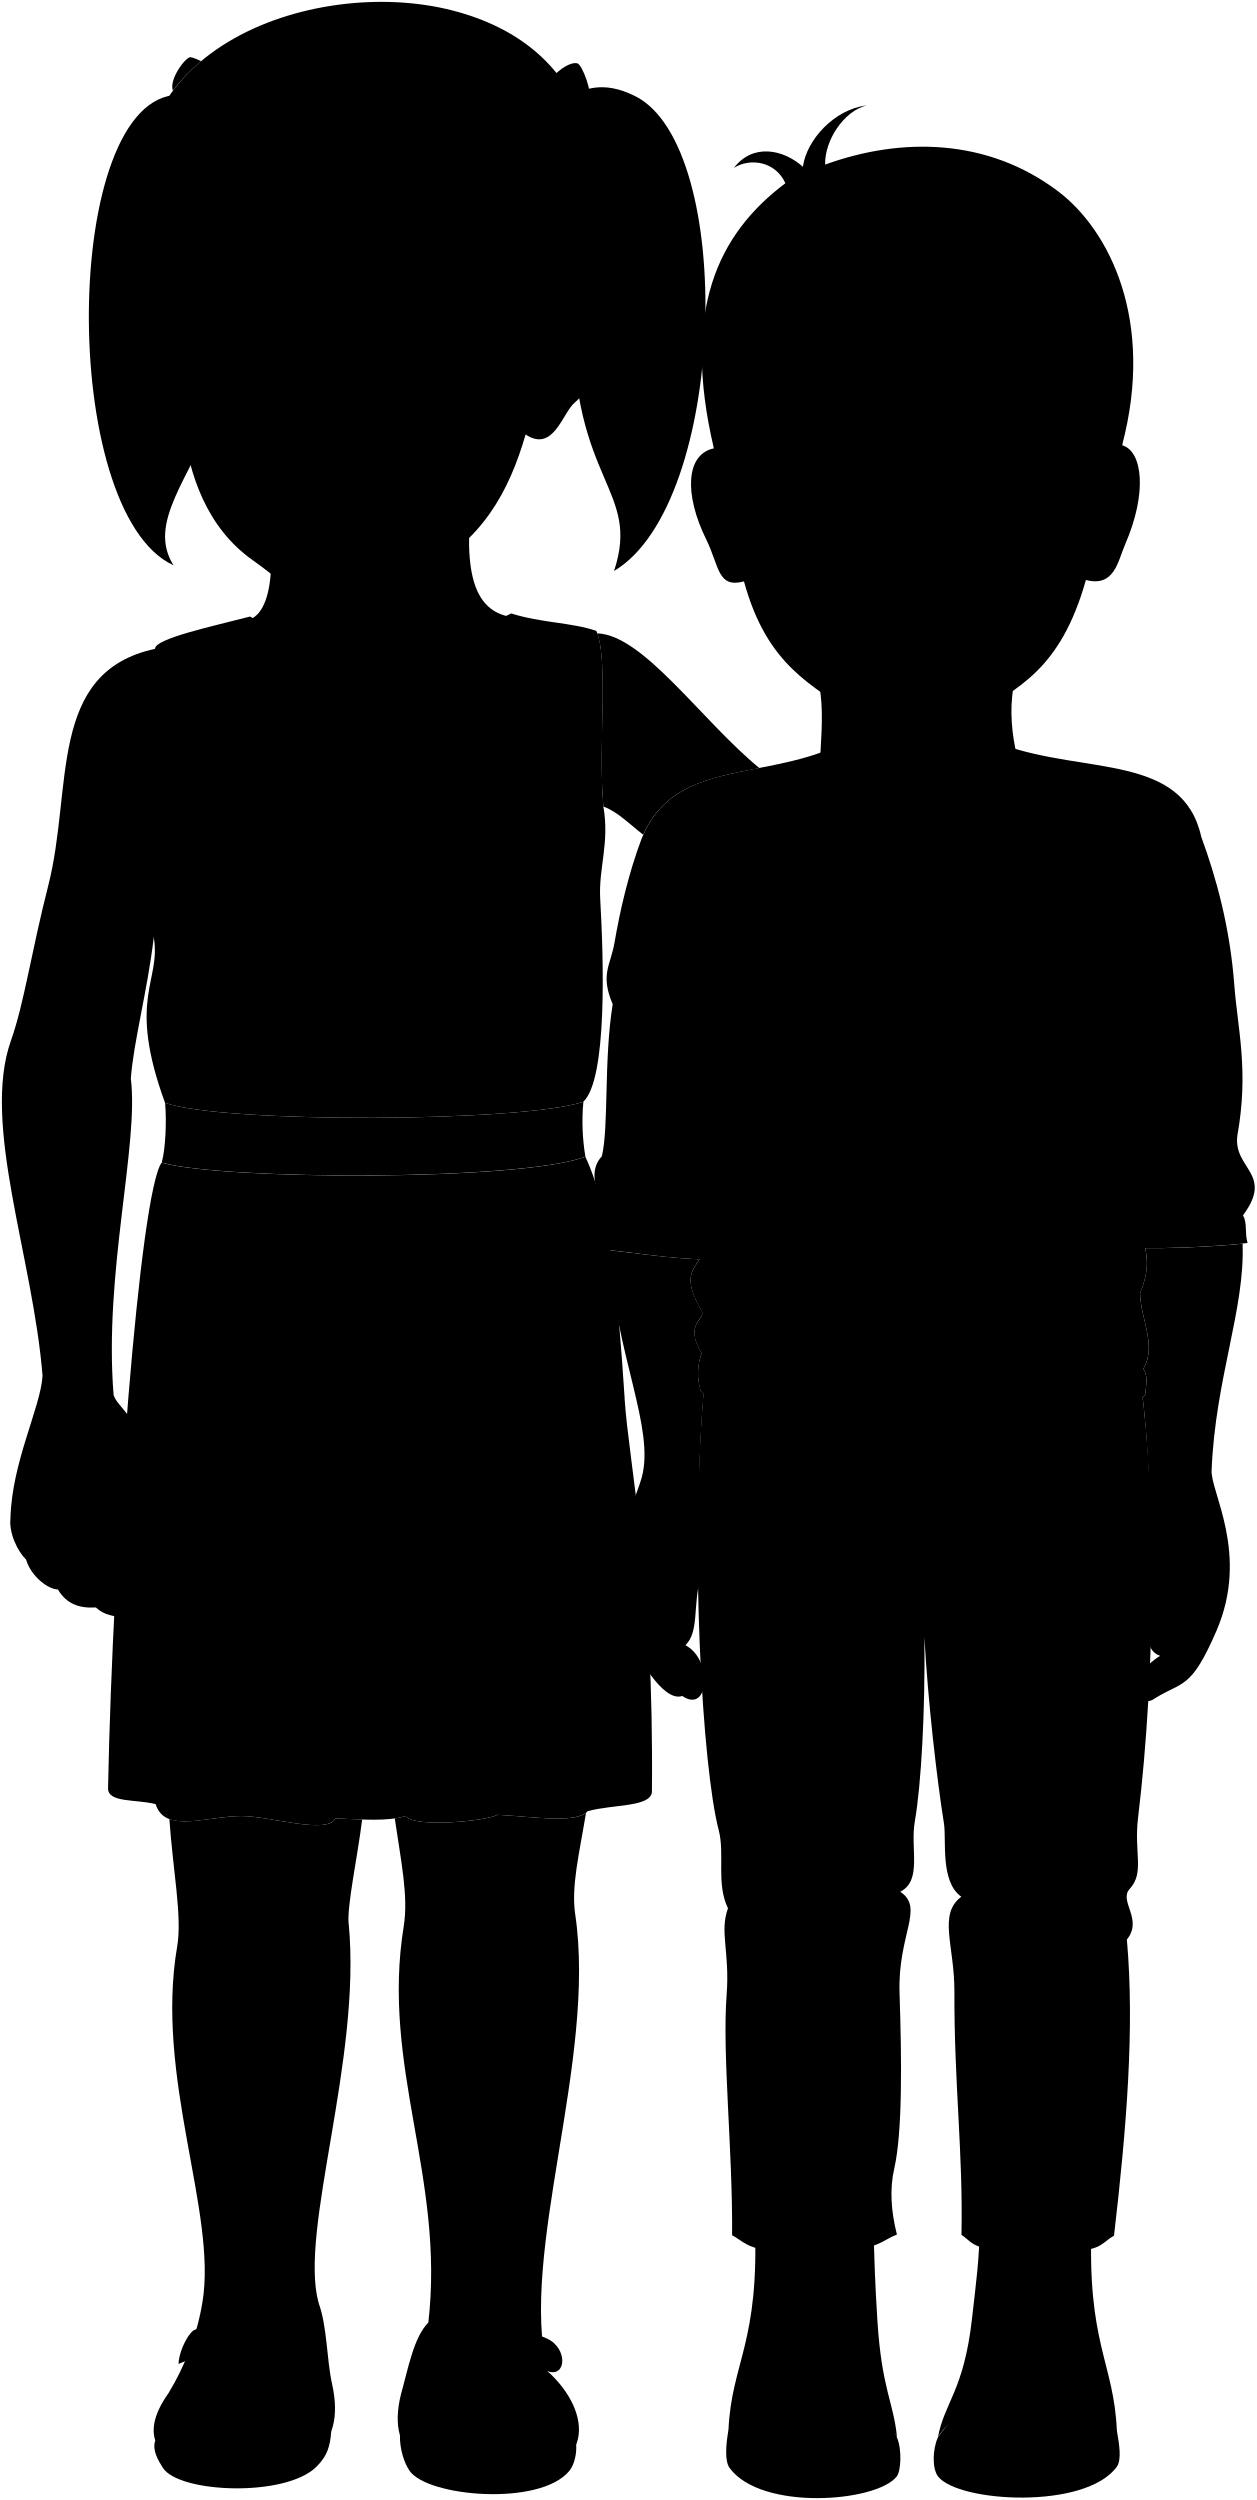
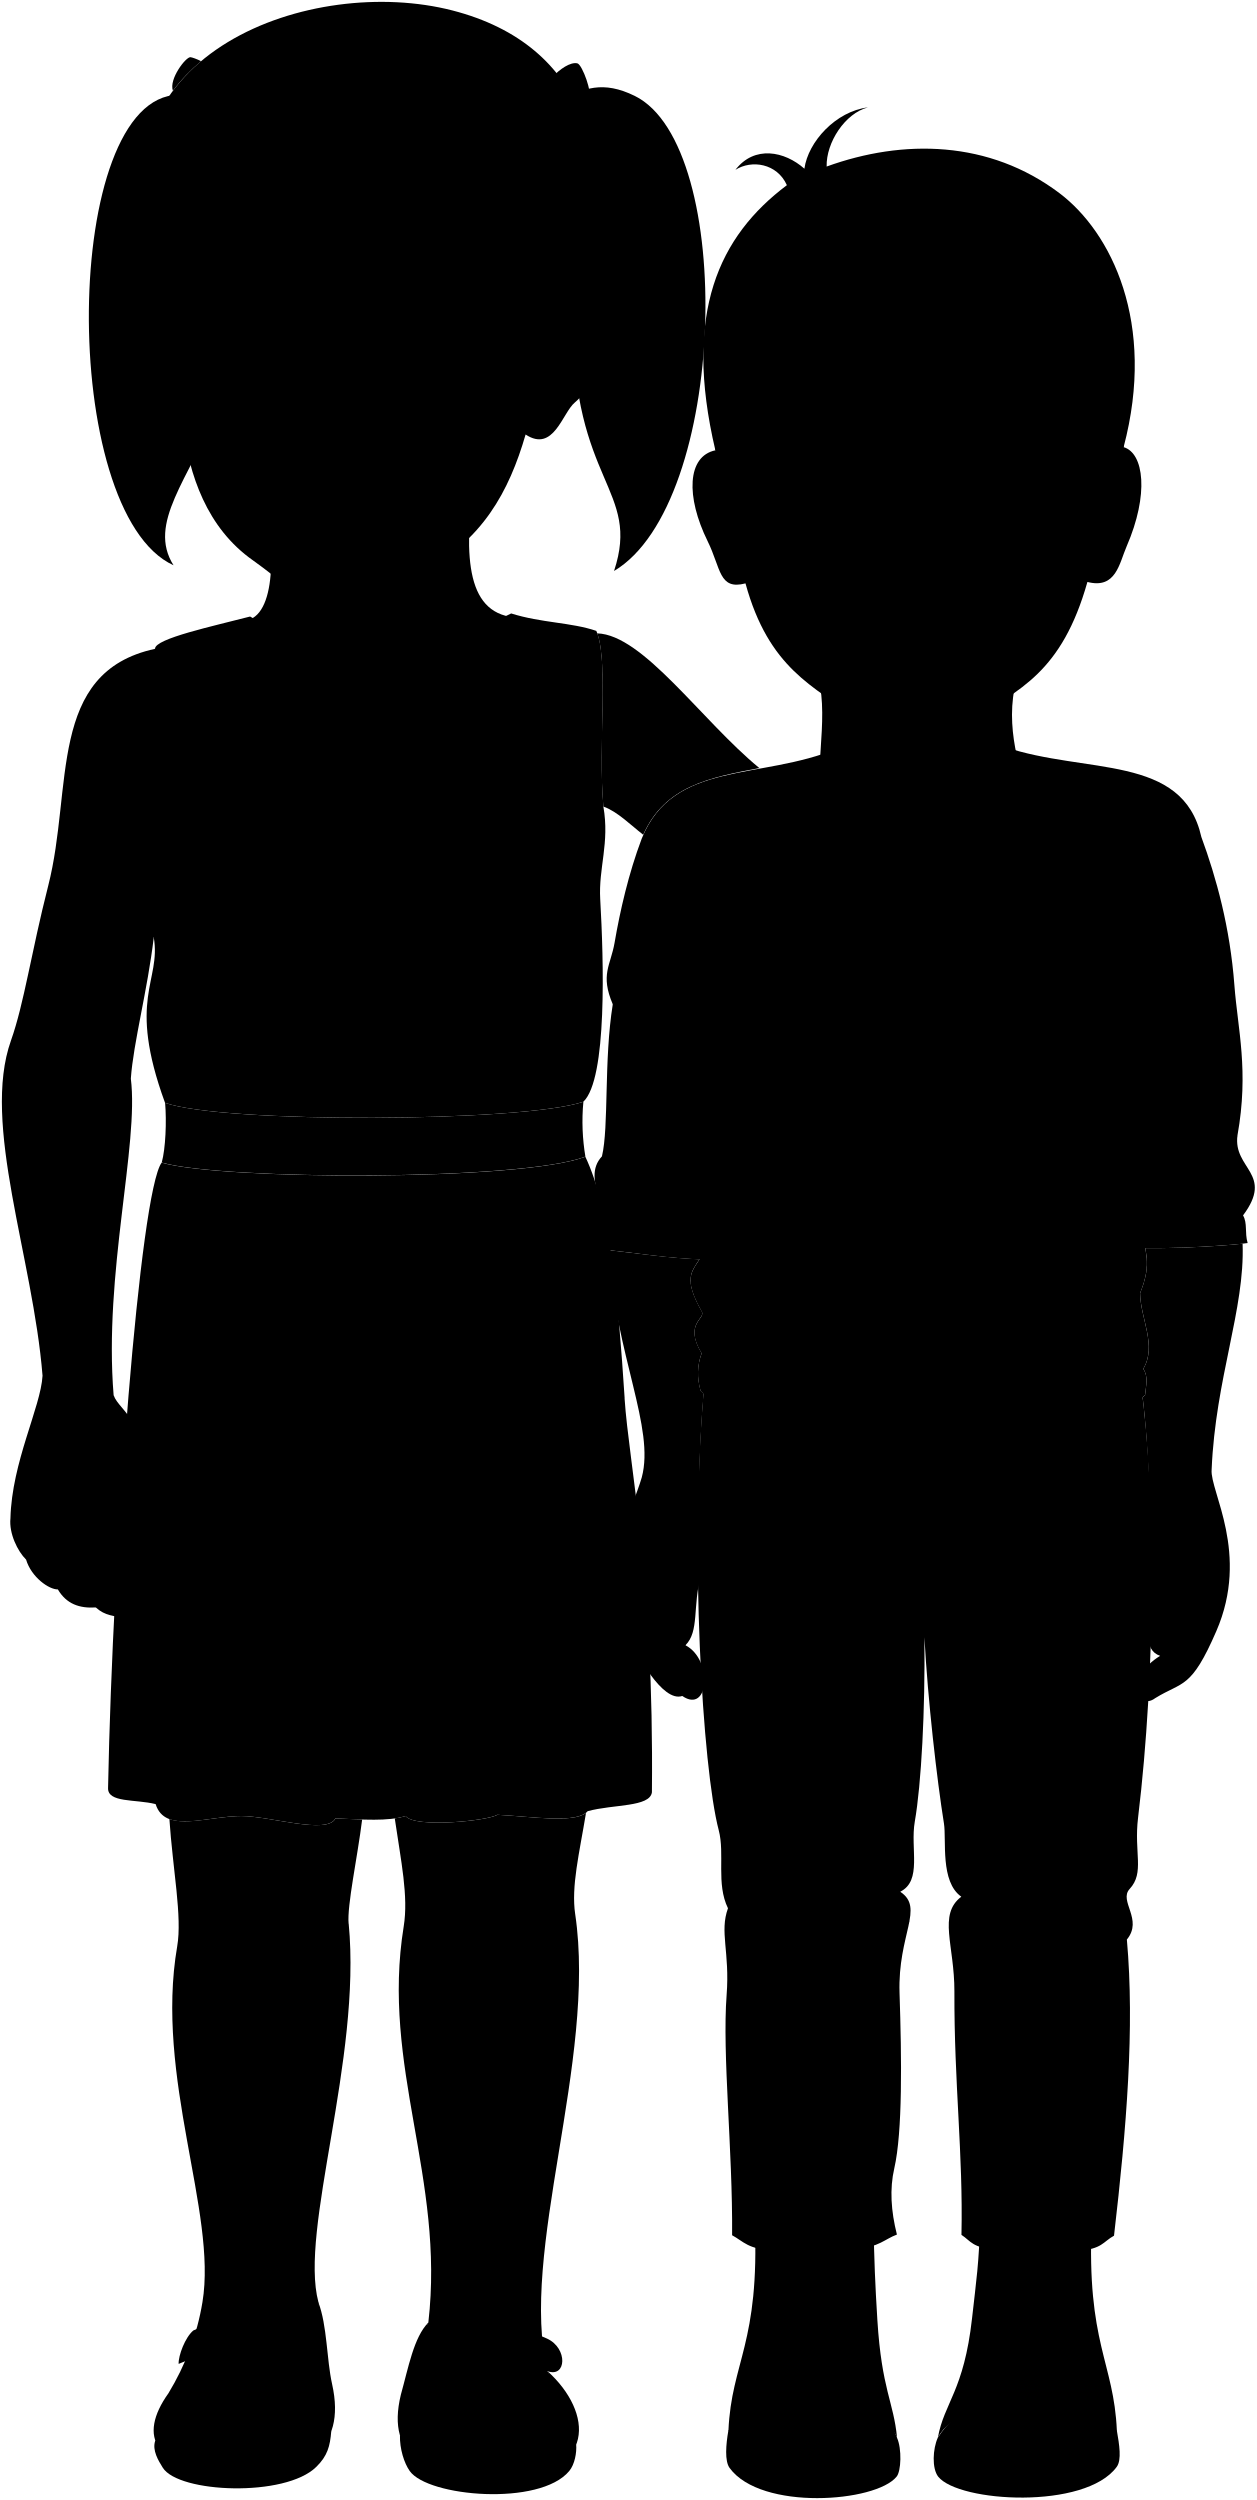
<svg viewBox="0 0 167.22 332.67">
  <g class="anita">
    <g class="anitaDress">
      <path d="m83.12,186.07c-.89-13.49-1.88-25.02-5.23-32.15-8.53,3.28-48.39,3.13-56.38.79-2.89,3.93-6.51,51.26-7.13,83.18-.11,2.04,3.66,1.5,6.33,2.18,1.24,3.96,6.75,1.61,11.4,1.59,3.77-.01,11.44,2.51,12.52.31,3.59.15,7.03.43,9.34-.32,1.18,1.65,11.03.63,12.19-.16,4.72.24,10.58,1.23,12.04-.48,3.46-.94,8.26-.52,8.55-2.51.29-29.03-3.05-43.48-3.64-52.44Z" />
      <path d="m80.3,107.33c-.74-8.16.74-19.67-.95-23.38-3.34-1.14-7.31-1.05-11.33-2.32-12.33,6.22-23.97,6.84-34.74.41-4.87,1.27-12.65,2.93-12.65,4.28-6.87,6.86-5.45,35.93-.17,38.41,1.01,5.91-3.6,8.05,1.5,22.02,7.68,2.75,47.55,2.61,55.66-.14,3.21-3.02,2.71-18.92,2.25-26.96-.24-4.17,1.27-7.45.42-12.32Z" />
    </g>
    <path class="anitaBelt" d="m77.9,153.92c-.39-2.29-.51-4.82-.27-7.31-8.12,2.75-47.98,2.9-55.66.14.21,2.45.07,6.08-.45,7.95,7.98,2.34,47.85,2.48,56.38-.79Z" />
  </g>
  <g class="bennett">
    <g class="soleWhite">
      <path d="m148.62,323.44c.32,1.84.66,3.89-.02,4.82-4.19,5.73-21.01,4.74-23.76,1.3-.85-1.11-.72-3.69-.05-5.18,5.35-8.32,17.32-7.56,23.83-.94Z" />
      <path d="m96.92,323.44c-.32,1.84-.51,4.05.17,4.97,4.19,5.73,19.46,4.58,22.22,1.15.6-.71.72-3.69.05-5.18-2.79-7.81-15.93-7.56-22.44-.94Z" />
    </g>
    <g class="bennettShoe">
      <path d="m145.27,295.65c-.69,16.23,2.95,18.63,3.35,27.79-1.6,1.02-2.45,2.09-3.43,2.34-2.43-7.03-17.26-7.45-20.39-1.4.82-4.64,3.47-6.21,4.55-15.9.54-4.88.96-7.47,1.06-13.01l14.87.17Z" />
      <path d="m100.43,295.65c.69,16.23-3.1,18.63-3.5,27.79.43.55.8,1.17,1.43,1.42,2.43-7.03,18.64-6.3,21.01-.48-.46-4.8-2.04-6.38-2.62-15.65-.3-4.9-.42-7.72-.52-13.25l-15.8.17Z" />
    </g>
    <g class="shoelace">
      <path d="m141.89,316.05c-2.45-.5-8.96-.78-11.26-.15.93-3.51,1.25-6.76,1.5-10.28,1.9-.6,7.9-.56,10.74.15-.18,3.51,0,6.88-.98,10.29Z" />
      <path d="m103.15,316.05c1.17-.5,9.82-.78,10.92-.15-.44-3.51-.6-6.76-.72-10.28-.91-.6-9.32-.56-10.67.15.08,3.51,0,6.88.46,10.29Z" />
    </g>
-     <path class="bennettSleeves" d="m133.45,99.11c11,3.94,23.94,1.17,26.4,12.25,1.99,5.42,3.82,12.02,4.4,19.75.44,5.83,1.95,11.36.41,19.95-.63,4.49,4.91,5.09.74,10.66.61,1.06.2,2.26.61,3.68-1.73.27-9.9.87-15.68.63-14.92-.62-37.42,1.22-55.84,1.57-5.15,0-10.97-1.09-14.67-1.35,2.07-5.04-2.65-9.23.27-12.39.94-3.95.24-12.76,1.44-20.23-1.69-3.97-.29-5.14.24-8.19.74-4.29,1.86-9.2,3.61-13.85,4.21-10.48,15.79-7.71,25.91-12.28l22.17-.21Z" />
+     <path class="bennettSleeves" d="m133.66,99.38c10.8,3.68,23.73.91,26.2,11.99,1.99,5.42,3.82,12.02,4.4,19.75.44,5.83,1.95,11.36.41,19.95-.63,4.49,4.91,5.09.74,10.66.61,1.06.2,2.26.61,3.68-1.73.27-9.9.87-15.68.63-14.92-.62-37.42,1.22-55.84,1.57-5.15,0-10.97-1.09-14.67-1.35,2.07-5.04-2.65-9.23.27-12.39.94-3.95.24-12.76,1.44-20.23-1.69-3.97-.29-5.14.24-8.19.74-4.29,1.86-9.2,3.61-13.85,4.21-10.48,15.79-7.71,26.11-12.02l22.17-.21Z" />
    <path class="bennettJeans" d="m151.85,184.36c1.95,14.51,1.97,37.76-.41,57.52-.57,4.69.9,7.29-1.12,9.48-1.49,1.61,1.83,4.06-.37,6.73,1.05,11.74-.04,25.08-1.71,39.41-1.48.81-1.57,1.78-4.77,2.01-.6-3.31-9.31-3.49-10.75-.12-3.41-.28-3.49-1.16-4.78-2,.23-10.88-.98-20.03-.94-32.39.02-6.15-2.21-10.23.92-12.61-2.84-1.99-1.96-7.54-2.31-9.74-.94-5.87-2.15-16.41-2.6-24.78.11,9.71-.41,19.54-1.28,24.52-.63,3.61,1.02,7.86-1.94,9.34,3.27,2.16-.34,5.63-.09,13.47.29,8.76.41,18.48-.7,23.34-.63,2.73-.44,5.68.35,8.81-1.67.62-2.2,1.59-5.71,2.05-.22-3.19-10.14-3.28-10.73,0-3.29-.02-4-1.16-5.49-1.96.09-11.36-1.33-24.06-.73-31.97.44-5.81-.97-8.37.18-11.54-1.6-3.28-.39-7.2-1.23-10.39-2.18-8.29-3.89-37.41-1.96-58.9l58.16-.27Z" />
    <path class="shirtWhite" d="m136.37,108.33c7.36,3.34,10.03,7.57,16.38,10.25-.44,1.82-1.07,3.17-1.87,4.12,3.21,8.81.31,21.3.97,32.88,1.35,3.81.11,5.51.23,8.16.13,2.85,1.34,4.13-.37,8.34.04,3.37,2.28,6.98.42,10.07.7,1.01.37,2.21.24,3.5-12.79,11.1-47,10.99-59.14-.55-.52-1.78-.45-3.44.13-5.01-2.48-4.07.75-4.63-.03-5.64-3.12-5.57-.39-5.42.78-8.92.45-1.34-.67-3.12.56-7.47-2.23-3.16-.67-5.13-.67-8.03.22-8.58.05-18.39,1.23-27.76-1.23-1-1.11-2.68-2.01-3.46,4.46-4.13,10.59-8.81,14.38-10.15,5.46,5.24,22.87,5.24,28.78-.33Z" />
  </g>
  <g class="hairBlack">
    <path d="m23.09,75.22c-15.36-7.02-14.9-62.47.67-62.6,21.68,39.21-7.73,51.43-.67,62.6Z" />
    <path d="m81.71,75.98c15.09-8.99,16.29-56.56,2.75-63.22-4.21-2.07-6.88-1.06-9.95.74-3.01,8.2,1.74,18.31,1.72,29.04-.03,21.79,9.08,22.54,5.48,33.44Z" />
    <path d="m20.05,32.92C12.56,6.91,41.54-3.41,60.2,1.39c17.85,4.6,22.3,20.02,16.79,38.39-8.36,28.94-30.08-8.57-56.93-6.87Z" />
  </g>
  <g class="anitaBarrette">
    <path d="m79.94,16.53c-.07.26-1.17.93-1.94,1.26.48,1.27.87,2.6,1.16,3.97,1.4-.43,3.27-1.42,3.37-1.94.08-.41-2.23-3.49-2.59-3.29Z" />
    <path d="m78.3,12.84c-.29-.05-1.33.53-2.12,1.11.71,1.22,1.33,2.5,1.83,3.84.77-.33,1.87-1,1.94-1.26.76-.37-.88-3.78-1.65-3.69Z" />
    <path d="m76.17,13.96c.79-.58,1.83-1.17,2.12-1.11.62-.28-.8-4.26-1.46-4.42-.92-.22-2.36.78-3.33,1.83,1.01,1.15,1.9,2.39,2.67,3.71Z" />
    <path d="m20.98,15.38c-.9.4-2.84,3.16-2.62,3.71.15.37.52.67,1,.9.37-1.64.91-3.17,1.62-4.61Z" />
    <path d="m26.76,8.14c-.6-.3-1.12-.48-1.4-.53-.6-.09-2.92,2.92-2.35,4.47,1.08-1.45,2.34-2.76,3.75-3.94Z" />
  </g>
  <g class="eye">
    <g class="sclera">
      <rect x="25.75" y="39.06" width="40.32" height="11.08" />
-       <circle cx="133.93" cy="62.55" r="8.67" />
+       <circle cx="134.13" cy="62.81" r="8.67" />
    </g>
    <g class="irisDarkBrown">
      <circle cx="55.34" cy="44.28" r="3.14" />
      <circle cx="33.55" cy="43.87" r="3.14" />
-       <circle cx="132.85" cy="62.4" r="3.01" />
+       <circle cx="133.05" cy="62.66" r="3.01" />
    </g>
    <g class="pupil">
      <circle cx="55.34" cy="44.28" r="1.22" />
      <circle cx="33.55" cy="43.87" r="1.22" />
-       <circle cx="132.85" cy="62.4" r="1.17" />
+       <circle cx="133.05" cy="62.66" r="1.17" />
    </g>
  </g>
  <g class="skinEastAsian">
    <path d="m76.54,254.72c-.55-3.7.55-8.09,1.44-13.49-1.76,1.4-7.3.49-11.81.26-1.16.79-11.02,1.81-12.19.16-.44.14-.93.25-1.45.32.83,5.71,1.84,10.36,1.19,14.38-3.03,18.71,5.5,33.41,3.28,52.69-12.42,24.51,25.71,21.31,15.85,6.49-3.84-15.74,6.58-41.36,3.69-60.82Z" />
    <path d="m46.39,255.99c-.23-2.39,1.18-8.86,1.8-13.87-1.14-.04-2.34-.1-3.55-.15-1.08,2.2-8.75-.32-12.52-.31-3.4.01-7.27,1.27-9.58.39.45,6.71,1.72,13.01,1.04,16.94-3.01,17.48,5.34,35.38,3.36,47.35-.72,4.38-2.27,8.4-4.54,12.15,15.92,10.53,22.58,6.47,19.97-12.15-2.57-9.61,5.76-32.3,4.03-50.36Z" />
    <path d="m80.3,107.33c1.86.66,3.64,2.47,5.29,3.75,2.9-6.54,8.87-7.6,15.45-8.88-7.69-6.32-15.46-17.74-21.57-17.92,1.48,4.02.1,15.12.82,23.05Z" />
    <path d="m5.66,183.06c-1.27-15.82-8.15-33.49-4.2-44.6,1.75-4.92,2.7-11.75,4.96-20.61,3.32-13-.16-28.4,14.21-31.51-1.48,8.26-.82,12.98-.76,19.87.06,6.26-1.41,12.37.59,18.54-.83,7.04-2.72,14.03-3.05,18.78,1.1,8.77-3.62,25.95-2.29,42.13.79,2.29,4.94,3.13,4.1,14.42-.38,5.06,1.43,8.04-1.18,10.33,2.02,2.12.59,5.87-1.09,5.09-1.88-.58-2.92-.43-4.2-1.6-2.16.14-3.91-.45-5.05-2.4-1.17.03-3.53-1.62-4.23-3.97-1.12-1.09-2.29-3.49-2.08-5.49.18-7.47,4.04-14.81,4.27-18.97Z" />
    <path d="m93.02,197.2c.09-4.04.29-8.01.61-11.76-.13-.12-.27-.24-.39-.36-.52-1.78-.45-3.44.13-5.01-2.48-4.07.75-4.63-.03-5.64-2.35-4.2-1.38-5.15-.26-6.86,0,0-.01,0-.02,0-4.15-.15-8.92-.89-12.12-1.22,1.07,14.21,6.22,23.68,4.46,30.24-1.18,4.17-5.74,12.29-1.82,21.06,1.05,2.34,4.56,8.94,7.21,8.03,3.56,2.46,4.11-4.84.42-6.75,1.86-1.83.95-5.2,2.04-9.22,1.04-3.81,2.19-6.57-.23-12.5Z" />
    <path d="m161.23,195.56c.51-12.17,4.44-21.34,4.12-30.07-2.21.26-8.13.65-12.95.6,0,0,0,0,0,0,.28,1.59.49,3.09-.69,5.99.04,3.37,2.28,6.98.42,10.07.7,1.01.37,2.21.24,3.5-.1.09-.22.18-.32.27.38,3.22.65,6.82.82,10.69-2.68,7.65-.53,11.65-.24,15.74.3,4.18-.58,7.21,1.75,7.99-4.74,2.88-3.01,7.4-.66,5.63,3.7-2.28,4.76-1.14,8.13-8.91,4.49-10.33-.87-18.65-.62-21.49Z" />
-     <path d="m105.14,85.03c5.23,3.33,4.28,10.45,3.91,17.26-.7,8.08,24.41,8.6,26.69,0-1.25-4.62-2.58-12.08,2.41-17.78" />
+     <path d="m105.34,85.3c5.23,3.33,4.07,10.19,3.7,17-.7,8.08,24.41,8.6,26.69,0-1.25-4.62-2.37-11.81,2.62-17.52" />
    <path d="m63.37,61.34c-1.68,11.48-1.68,19.59,4.43,20.72-4.44,14.28-32.3,12.15-34.5.34,3.7-1.47,3.34-11.6,1.08-17.97" />
    <path d="m73.62,44.21c1.21-5.57,6.07-5.26,6.91-1.46.93,4.19-2.09,9.19-4.04,10.81-1.66,1.38-2.82,6.72-6.55,4.26-2.2,7.59-5.76,14.15-13.89,18.36-5.64,2.92-8.37,3.87-11.48,3.79-5.04-.12-7.12-2.75-10.89-5.39-12.39-8.68-9.28-28.46-9.67-31.94-.65-5.79-.09-7.56.12-9.7.8.02,1.57,0,2.26-.08-.29-2.26.23-4.31,1.17-6.24-.12,2.18-.02,4.28.72,6.14,3.86.34,7.48.44,10.66.09-.09-1.66.3-3.18.99-4.61-.05,1.63.04,3.19.54,4.52,2.52.26,4.93.27,7.23,0-.3-3.69.31-7.83,1.17-12.11-.01,4.42.23,8.59,1.27,12.02,3.47.36,6.81.47,9.94.18-.26-1.64.04-3.3.72-4.97.06,1.86.38,3.56,1.17,4.97,2.64.16,3.6.15,6.32-.19,2.29,6,3.8,10.71,2.07,16.54,2.84-1.98,1.62-4.72,3.23-5.01Zm-22.4,1.51c1.27.49,2.52.52,3.73.53,2.28,0,3.9-.99,5.9-1.96-1.95-1.1-3.32-2.14-6-2.12-2.2.01-3.34.83-4.71,2.76-.56.8.65.63,1.07.79Zm-13.09-1.07c-1.48-2.05-3.21-2.79-5.5-2.69-2.55.11-3.89,1.59-4.66,2.51,1.64,1.04,3.17,1.3,4.53,1.3s2.85-.19,4.41-.41c.45-.06,1.86.16,1.23-.71Z" />
-     <path d="m149.32,59.24c2.71.8,3.4,6.28.4,13.2-.99,2.28-1.41,5.72-5.22,4.74-3.42,12.09-9.1,14.37-15.45,18.39-4.03,2.55-11.26,2.66-15.19-.23-5.8-4.27-11.75-6.63-14.86-17.97-3.55.93-3.25-1.99-5.03-5.6-2.93-5.95-2.74-11.32,1.03-12.11-.64-44.26,53.69-44.67,54.33-.41Zm-21.14,4.5c2.94-.14,7.06,1.23,10.08-.97-1.1-.97-2.62-2.47-5.68-2.25-2.03.15-4.02,1.1-5.61,3-.66.79.76.24,1.21.22Z" />
+     <path d="m149.52,59.5c2.71.8,3.4,6.28.4,13.2-.99,2.28-1.41,5.72-5.22,4.74-3.42,12.09-9.1,14.37-15.45,18.39-4.03,2.55-11.26,2.66-15.19-.23-5.8-4.27-11.75-6.63-14.86-17.97-3.55.93-3.25-1.99-5.03-5.6-2.93-5.95-2.74-11.32,1.03-12.11-.64-44.26,53.69-44.67,54.33-.41Zm-21.14,4.5c2.94-.14,7.06,1.23,10.08-.97-1.1-.97-2.62-2.47-5.68-2.25-2.03.15-4.02,1.1-5.61,3-.66.79.76.24,1.21.22Z" />
  </g>
  <g class="soleLightTan">
    <path d="m76.67,325.28c.09,1.08-.19,2.65-.92,3.53-3.92,4.73-18.81,3.44-21.23,0-.75-1.06-1.34-2.96-1.3-4.74l23.45,1.21Z" />
    <path d="m44.08,323.52c-.16,2-.51,3.29-1.99,4.74-4.14,4.09-18.33,3.49-20.43.11-.56-.9-1.45-2.32-1-3.6l23.41-1.25Z" />
  </g>
  <g class="anitaShoe">
    <path d="m42.36,306.35c1.19,3.14,1.09,7.56,1.83,10.89,1.99,8.95-3.89,11.61-11.75,11.67-12.49.1-14.02-4.83-10.05-10.41,5.07-2.22,12.25-1.26,16.65.42,2.66,1.02,3.78-2.9,1.23-4.18-4.44-2.23-11.09-2.62-16.5-.18-.05-1.1.87-3.54,1.96-4.45,3.49-1.68,9.67-1.53,14.37.32,1.76.69,2.3-1.55,2.24-4.07Z" />
    <path d="m57.01,309.05c-1.95,1.94-2.67,6.04-3.67,9.61-2.06,8.5,3.66,11.26,13.79,11.02,12.39-.29,11.77-8.7,5.74-14.14.81,1.66.91,3.72,0,3.32-5.98-2.64-12.4-2.37-16.96.1-.89.48-1.01-3.07.45-4.08,5.07-2.32,11.02-1.91,16.5.65,2.52.91,2.73-3.04-.05-4.33-5.15-2.39-11.44-2.44-15.95-.55-.41.17-.09-.96.15-1.61Z" />
  </g>
  <path class="lipFemaleMedium__noStroke" d="m37.65,65.51c.57.77.57,1.52.72,2.24,1.16,5.75,8.74,5.1,11,.33.41-.86.65-1.54,1.56-2.42-6.58,1.29-10.47-1.2-13.28-.15Z" />
  <path class="lipFemaleMedium" d="m35.69,65.33c2.85.31,3.79-3.16,5.05-2.62,3.51,1.49,4.63-.78,5.74.15,1.87,1.56,3.55,2.31,5.96,2.41-.33.23-1.04.41-1.51.39l-12.56-.37c-.98.36-1.89.44-2.68.04Z" />
-   <path class="lipMaleMedium__noStroke" d="m119.52,80.56c1.67.93,3.57.82,5.28.07,1.22-.04,2.69,2.11,4.84,2.31-2.15,1.65-2.09,6.55-7.72,6.51-5.55-.03-5.45-4.73-8-6.27,2.81-.55,3.8-2.35,5.6-2.62Z" />
+   <path class="lipMaleMedium__noStroke" d="m119.73,80.82c1.67.93,3.57.82,5.28.07,1.22-.04,2.69,2.11,4.84,2.31-2.15,1.65-2.09,6.55-7.72,6.51-5.55-.03-5.45-4.73-8-6.27,2.81-.55,3.8-2.35,5.6-2.62Z" />
  <g class="skinOverlapLine">
    <path d="m14.22,201.3c.58,4.35-.45,10.19,3.82,9.09" />
    <path d="m8.19,205.33c1.43,2.92,1.43,5.52,4.56,8.56" />
    <path d="m5.01,204.81c1.17,2.86,1.56,4.8,2.69,6.68" />
    <path d="m2.41,204.03c.58,1.62.94,2.81,1.06,3.49" />
    <path d="m154.38,220.33c5.2.52,2.13-6.32,3.79-11.32" />
    <path d="m91.21,218.93c-1.71,1.44-4.24-.18-3.21-4.03.58-2.17.2-4.92.89-6.61" />
    <path d="m90.79,225.68c2.04-1.33,1.01-4.42-.64-6.26" />
-     <path d="m145.68,65.45c-.29,3.53,0,5.38-1.18,11.72" />
-     <path d="m98.34,65.53c-.19,3.83-.14,6.37.65,11.82" />
+     <path d="m145.88,65.71c-.29,3.53,0,5.38-1.18,11.72" />
+     <path d="m98.55,65.8c-.19,3.83-.14,6.37.65,11.82" />
  </g>
  <g class="skinFoldLine">
    <path d="m11.3,141.09c2.12.44,4.41,1.35,6.11,2.43" />
    <path d="m74.73,46.4c2.87-8.21,6.91-.07,1.38,4.87" />
    <path d="m74.15,47.96c1.44,1.53-2.38,4.77-.72,5.54.7.33.99-3.07,2.14-3.96,2.36-1.83,1.47-3.71.48-3.34" />
-     <path d="m146.7,65.45c3.08-7.39,4.83-1.39,2.99,3.22" />
-     <path d="m145.36,71.44c1.58.86,1.55-1.71,2.07-2.36,1.73-2.18.94-3.26.22-3.22" />
-     <path d="m97.34,64.51c-2.94-4.72-4.72.61-2.66,5.74" />
-     <path d="m98.28,72.63c-1.75-.24-1-1.99-1.55-2.62-1.96-2.24-1.05-5-.37-4.06" />
+     <path d="m146.91,65.71c3.08-7.39,4.83-1.39,2.99,3.22" />
+     <path d="m145.56,71.71c1.58.86,1.55-1.71,2.07-2.36,1.73-2.18.94-3.26.22-3.22" />
+     <path d="m97.55,64.77c-2.94-4.72-4.72.61-2.66,5.74" />
+     <path d="m98.49,72.89c-1.75-.24-1-1.99-1.55-2.62-1.96-2.24-1.05-5-.37-4.06" />
  </g>
  <g class="skinCreaseLine">
    <path d="m38.62,253.39c-2.63,1.05-6.85.88-9.13-.44" />
    <path d="m68.99,253.13c-1.93,1.14-6.14.97-7.73-.18" />
  </g>
  <path class="skinEdgeLine" d="m10.39,203.51c-1.43.52-2.32-.6-3.38-.38-2.14.44-2.12-.46-3.29-.46-1.3,0-1.17-.91-1.88-1.04" />
  <g class="clothesDisplayLine">
    <path d="m145.18,325.78c-4.67,2.16-18.83,1.33-20.39-1.4" />
    <path d="m98.35,324.86c4.43,2.37,19.53,2.58,21.01-.48" />
    <path d="m121.19,193.98c.75,1.99-.86,4.55,0,8.48.78,3.57.67,10.81,1.83,15.4" />
    <path d="m128.22,193.98c.82,1.39-.78,4.02,0,7.25.66,4.16.76,8.21-6.24,8.69" />
    <path d="m106.62,192.2c-2.79,2.01-6.47,2.9-10.38,2.68" />
    <path d="m139.76,192.09c1.67,1.67,5.46,2.63,8.93,2.9" />
  </g>
  <g class="clothesOverlapLine">
    <path d="m142.79,307.88c-3.79-.45-7.42-.56-10.82-.23" />
    <path d="m142.72,310.04c-3.84-.53-7.52-.68-10.96-.29" />
    <path d="m142.6,312.01c-3.84-.59-7.55-.76-11.1-.35" />
    <path d="m142.36,313.96c-3.78-.57-7.51-.71-11.19-.38" />
    <path d="m143.47,299.5c-.7,1.39-.44,3.93-.6,6.26" />
    <path d="m132.72,299.38c-.71,1.13-.36,3.63-.59,6.23" />
    <path d="m102.72,307.67c1.8-.45,9.09-.35,10.71-.02" />
    <path d="m102.75,309.88c1.83-.53,9.14-.53,10.78-.14" />
    <path d="m102.81,312.01c1.83-.59,9.16-.76,10.84-.35" />
    <path d="m102.93,313.96c1.8-.57,9.14-.61,10.9-.29" />
    <path d="m102.93,299.38c.33,1.39-.24,4.23-.24,6.38" />
    <path d="m113.66,299.38c.17,1.12-.59,3.12-.3,6.23" />
  </g>
  <g class="clothesFoldLine">
    <path d="m84.43,159.59c-6.94-.3,1.85-5.62,7.7-1.69" />
    <path d="m83.43,163.05c-.23-2.39,17.87,1.08,6.24.92" />
    <path d="m88.43,141.49c1.26,2.82,2.7,5.04,4.39,6.39" />
    <path d="m85.58,132.47c2.22,5.05,5.34,9.4,8.09,11.63" />
    <path d="m81.52,133.64c.78,1.53,1.54,2.59,2.29,3.22" />
    <path d="m88.2,114.99c1.1,4.03,3.58,7.28,6.09,9.55" />
    <path d="m90.82,111.14c-.15,2.97,1.11,5.56,2.4,7.67" />
    <path d="m99.22,117.3c-1.37.19-2.71,1.64-3.99,4.96" />
    <path d="m96.37,155.89c2.13,2.9,4.44,5.31,7.01,7.01" />
    <path d="m94.67,158.05c1.13,1.68,2.56,3.16,4.24,4.47" />
    <path d="m95.67,169.29c2.01,3.31,5.09,5.99,9.17,8.09" />
    <path d="m98.83,179.85c5.23,5.58,12.14,7.71,20.26,7.39" />
    <path d="m93.36,180.07c5.01,5.4,17.36,7.78,6.78,6.63" />
    <path d="m147.05,173.99c-3.59,6.51-9.08,11.22-17.25,13.4" />
    <path d="m152.13,182.14c-4.45,3.6-9.36,5.81-14.63,6.95" />
    <path d="m151.71,172.08c-2.04,5.31-6.66,9.31-1.89,7.54" />
    <path d="m151.85,155.58c-.64,4.7-3.26,9.96-7.88,13.95" />
    <path d="m146.59,162.9c-3.01,3.43-6.58,6.24-10.78,8.32" />
    <path d="m137.19,135.4c-6.86.08-13.8,1.05-18.33.62" />
    <path d="m127.64,133.32c-7.7-.39-15.38.15-21.26-.69" />
    <path d="m148.28,114.83c-.03,3.27.61,6.06,2.6,7.87" />
    <path d="m154.06,111.98c.4,2.05-.52,4.22-1.31,6.6" />
    <path d="m156.91,115.22c-.32,4.13-1.86,8.11-3.85,11.4" />
    <path d="m160.49,129.91c-.97,5.49-5.15,10.93-7.71,14.78" />
    <path d="m161.54,149.74c-1.66,3.27-4.44,5.98-8.46,7.24" />
    <path d="m164.66,151.06c-.71,3.88-5.97,5.59-1.54,6.07" />
    <path d="m153.54,158.71c8.89.4,12.29,2.04-.38,4.15" />
    <path d="m165.4,161.72c-1.08,1.14-2.11,1.86-3.03,1.74" />
    <path d="m129.61,209.05c3.69.33,9.46-.42,15.17-.67" />
    <path d="m133.62,213.44c3.42,1.08,7.54,3.18,12.17,3.93" />
    <path d="m125.88,216.74c.13-2.22,4.76-.81,5.32,1.01" />
    <path d="m114.79,209.7c-4.16-.1-8.43.44-12.87.57" />
    <path d="m116.95,214.14c-4.56,1.96-13.31,4.71-13.25,5.13" />
    <path d="m106.15,229.1c-.96,3.82-2.59,7.39-5.32,10.52" />
    <path d="m119.81,251.71c-1.15.52-3.1.47-1.72,2.55" />
    <path d="m117.58,248.94c-4.83,1.63-10.04,2.18-14.66.51" />
    <path d="m100.51,251.72c2.85.95,6.01-.02,6.59,1.84.44,1.38-2.92,2.42-7.29,3.17" />
    <path d="m116.63,257.49c-3.04-.76-7.88-.7-11.05.63" />
    <path d="m121.03,255.65c-.66,1.59-2.39,1.08-2.32,2.48" />
    <path d="m147.07,248.05c-4.9,2.88-10.47,3.92-15.99,1.33" />
    <path d="m127.93,252.39c3.02,1.18,7.42.67,2.26,2.76" />
    <path d="m147.45,251.6c-4.72,1.13-5,2.63-.25,4.56" />
    <path d="m144.09,256.92c-4.04-1.36-8.49-1.51-12.38.38" />
    <path d="m137.93,269.28c1.39,11.28,13.56,17.24-1.08,23.07" />
    <path d="m105.33,269.98c2.85,9.32,14.99,18.35,4.9,20.98" />
    <path d="m100.91,286.78c.32,2.72,1.22,5.15,3.04,7.1" />
    <path d="m76.69,154.31c.63,1.97,1.02,3.83,1.2,5.6" />
    <path d="m70.94,155.33c.68,2.64,1,4.97.89,6.94" />
    <path d="m67.32,155.7c.37,5.76.43,13.82,1.52,23.22" />
    <path d="m29.85,155.86c-.93,5.13-1.3,10.34-1.12,15.63" />
    <path d="m25.41,155.43c-.67,2.93-1.09,5.73-.98,8.25" />
    <path d="m32.14,190.85c.46,7.39-.56,18.46-.35,30.4" />
    <path d="m20.73,240.07c-.7-2.42-.22-11.08,0-18.34" />
    <path d="m44.64,241.97c1.09-6.19.56-22.36,0-38.7" />
    <path d="m78.21,241.02c.21-2.63-.07-7.63-.76-12.56" />
    <path d="m53.98,241.66c-.18-3.84.15-7.85,0-12.84" />
    <path d="m66.18,241.5c.25-3.68.03-19.21.45-31.52" />
    <path d="m82.73,240.29c.3-1.6.24-4.15,0-7.18" />
    <path d="m23.25,122.63c.77,4.72,1.95,8.94,3.95,12.13" />
    <path d="m22.97,112.52c.96,4.65,2.23,8.89,4.23,12.13" />
    <path d="m72.59,124.93c-1.6,4.32-3.88,8.64-7.35,12.96" />
    <path d="m77.28,118.96c-.71,5.21-2.23,10.58-4.87,16.17" />
    <path d="m24.16,143.22c-.06,1.6.26,3.04,1.06,4.29" />
    <path d="m27.75,145.36c.06,1.02.3,1.92.94,2.52" />
    <path d="m39.6,143.22c-.01,2.04.23,3.87.81,5.42" />
    <path d="m55.59,144.61c.12,1.52,0,2.87-.3,4.08" />
    <path d="m72.41,144.36c.07-4.21-3.39-1.61-1.81,3.48" />
    <path d="m75.7,143.52c-.49,1.39-1.11,2.69-1.89,3.92" />
    <path d="m80.98,19.18c-.12,2.16-1.74-.27-1.77-2.05" />
    <path d="m75.61,10.89c.36-2.12,1.52-.14,1.83,2.26" />
  </g>
  <g class="mouthInner">
    <path d="m38.37,65.3c1.08-.14,2.06-1.18,2.97-.54.83.59,2.06.79,3.34.06,1.31-.75,3.27.75,6.24.85-2.73.96-4.57,2.75-7.53,2.72-3.73-.04-4.06-1.71-5.03-3.09Z" />
-     <path d="m128.02,83.14c-1.12-.24-2.09-.68-2.8-.74-1.96-.15-2.74,1.09-3.89.56-3.06-1.41-4.01-.16-5.89.19,3.56,4.14,9.4,4.02,12.58-.02Z" />
+     <path d="m128.23,83.41c-1.12-.24-2.09-.68-2.8-.74-1.96-.15-2.74,1.09-3.89.56-3.06-1.41-4.01-.16-5.89.19,3.56,4.14,9.4,4.02,12.58-.02Z" />
  </g>
  <g class="teeth">
-     <path d="m127.33,82.97c-.83-.23-1.55-.52-2.11-.56-1.96-.15-2.74,1.09-3.89.56-2.53-1.17-3.61-.52-4.98-.06,2.18,2.65,8.45,2.6,10.97.06Z" />
+     <path d="m127.54,83.23c-.83-.23-1.55-.52-2.11-.56-1.96-.15-2.74,1.09-3.89.56-2.53-1.17-3.61-.52-4.98-.06,2.18,2.65,8.45,2.6,10.97.06Z" />
    <path d="m46.69,66.1c.41-.07,1.44-.49,1.88-.79-1.7-.43-2.96-1.02-3.88-.5-1.28.73-2.51.53-3.34-.06-.67-.47-1.38-.03-2.13.29.39.46.73.63,1.07.73.61,1.18,1.19,1.5,2.7,1.56,1.34.06,2.91,0,3.7-1.24Z" />
  </g>
  <g class="lipOverlapLine">
-     <path d="m113.38,83.03c.74.32,1.38.29,2.06.13" />
-     <path d="m130.12,82.79c-.67.27-1.56.44-2.09.35" />
+     <path d="m113.59,83.29c.74.32,1.38.29,2.06.13" />
+     <path d="m130.32,83.05c-.67.27-1.56.44-2.09.35" />
  </g>
  <g class="lipEdgeLine">
    <path d="m38.37,67.75c1.16,5.75,8.74,5.1,11,.33" />
-     <path d="m124.8,80.63c-1.71.76-3.61.86-5.28-.07" />
-     <path d="m125.92,88.2c-1.76,1.53-6.23,1.84-7.97-.09" />
+     <path d="m125.01,80.89c-1.71.76-3.61.86-5.28-.07" />
+     <path d="m126.12,88.46c-1.76,1.53-6.23,1.84-7.97-.09" />
  </g>
  <g class="noseLine">
    <path d="m49.29,54.43c1.18.93,1.65,2.73-.02,3.94" />
    <path d="m38.06,54.14c-1.22.73-1.52,2.74-.29,3.77" />
    <path d="m44.68,58.74c1.86-.44,2.09-1.89,3.33-.93" />
    <path d="m38.85,57.72c.39-.69.78.54,2.35,1.03" />
-     <path d="m127.52,71.8c.97.7,1.82,3.03-.02,4.06" />
-     <path d="m116.57,72.01c-1.02.47-1.82,2.78-.16,3.69" />
-     <path d="m117.76,75.37c.87-.65,1.19,1.52,4.23,1.57,2.93.05,2.96-1.95,4.05-1.63" />
+     <path d="m127.72,72.06c.97.7,1.82,3.03-.02,4.06" />
+     <path d="m116.77,72.27c-1.02.47-1.82,2.78-.16,3.69" />
+     <path d="m117.96,75.63c.87-.65,1.19,1.52,4.23,1.57,2.93.05,2.96-1.95,4.05-1.63" />
  </g>
  <g class="eyeFoldLine">
    <path d="m59.05,47.65c-1.34,1.05-5.54,1.71-7.69.24" />
    <path d="m36.75,47.3c-1.08.6-4.33,1.76-7.5.2" />
-     <path d="m138.14,65.28c-1.27,1.18-5.91,1.4-7.42.22" />
+     <path d="m138.34,65.55c-1.27,1.18-5.91,1.4-7.42.22" />
  </g>
  <g class="eyeCornerLine">
    <path d="m27.96,44.46c-.36.28-.76.4-1.11.41" />
    <path d="m62.23,44.66c-.55-.05-.91-.17-1.38-.38" />
-     <path d="m138.21,62.69c.5.3,1.18.67,1.62.59" />
+     <path d="m138.42,62.95c.5.3,1.18.67,1.62.59" />
  </g>
  <g class="eyebrowBlack">
    <path d="m48.51,38.34c3.42-1.14,10.98-4.76,15.83,2.05-7.24-4.36-14.42-.44-15.83-2.05Z" />
    <path d="m39.46,38.25c-3.42-1.14-10.38-4.71-14.42,2.15,6.44-4.67,13.15-.29,14.42-2.15Z" />
-     <path d="m102.71,58.55c5.02-5.57,8.78-2.48,15.7-3.7-2.95,3.96-10.61.18-15.7,3.7Z" />
-     <path d="m126.75,54.78c4.74,1.5,11.04-1.17,14.49,3.4-4.63-2.29-11.48.39-14.49-3.4Z" />
-   </g>
-   <path class="eyepatch" d="m120.36,63.35c-.08,5.03-5.65,7.1-10.82,7.38-5.83.31-8.8-1.88-8.84-7.72s3.82-8.3,9.43-7.54c5.3.72,10.31,2.31,10.22,7.88Z" />
-   <path class="eyepatchGauze" d="m116.22,63.27c0-2.87-2.72-4.22-6.18-4.41-3.21-.18-6.43.98-6.36,4.39.06,3.18,3.08,4.34,6.2,4.15,3.49-.21,6.35-1.39,6.35-4.13Z" />
-   <path class="hairBlack" d="m94.99,59.65c-4.31-18.33.49-28.48,9.52-35.27-1.31-2.91-4.69-3.41-6.85-2.04,2.53-3.3,6.56-2.48,9.18-.15.49-3.59,4.19-7.64,8.45-8.16-3.04.79-5.57,4.67-5.49,7.87,10.19-3.69,21.65-3.51,31,3.56,6.85,5.18,12.89,17.23,8.52,33.77-2.98.21-2.25,6.42-3.64,6.21-.37-2.26.33-9.65-2.11-13.17-6.89-2.25-8.3,1.42-14.89-2.01,1.45.99,3.15,1.87,4.19,3.39-4.71-2.7-11.59,3.14-19.44-4.02,1.03,1.52,1.64,3.01,1.68,4-4.15-3.81-8.09-2.78-8.32-12.64-.61,11.27-2.32,8-4.27,12.49-.2-1.51-.09-2.32.11-3.85-.88,1.83-1.45,2.61-2.89,3.61-.94,2.15-1.41,9.49-1.4,12.28-1.17-.42-.54-6.77-3.35-5.88Z" />
+     <path d="m102.92,58.81c5.02-5.57,8.78-2.48,15.7-3.7-2.95,3.96-10.61.18-15.7,3.7Z" />
+     <path d="m126.96,55.04c4.74,1.5,11.04-1.17,14.49,3.4-4.63-2.29-11.48.39-14.49-3.4Z" />
+   </g>
+   <path class="eyepatch" d="m120.57,63.61c-.08,5.03-5.65,7.1-10.82,7.38-5.83.31-8.8-1.88-8.84-7.72s3.82-8.3,9.43-7.54c5.3.72,10.31,2.31,10.22,7.88Z" />
+   <path class="eyepatchGauze" d="m116.42,63.53c0-2.87-2.72-4.22-6.18-4.41-3.21-.18-6.43.98-6.36,4.39.06,3.18,3.08,4.34,6.2,4.15,3.49-.21,6.35-1.39,6.35-4.13Z" />
+   <path class="hairBlack" d="m95.19,59.91c-4.31-18.33.49-28.48,9.52-35.27-1.31-2.91-4.69-3.41-6.85-2.04,2.53-3.3,6.56-2.48,9.18-.15.49-3.59,4.19-7.64,8.45-8.16-3.04.79-5.57,4.67-5.49,7.87,10.19-3.69,21.65-3.51,31,3.56,6.85,5.18,12.89,17.23,8.52,33.77-2.98.21-2.25,6.42-3.64,6.21-.37-2.26.33-9.65-2.11-13.17-6.89-2.25-8.3,1.42-14.89-2.01,1.45.99,3.15,1.87,4.19,3.39-4.71-2.7-11.59,3.14-19.44-4.02,1.03,1.52,1.64,3.01,1.68,4-4.15-3.81-8.09-2.78-8.32-12.64-.61,11.27-2.32,8-4.27,12.49-.2-1.51-.09-2.32.11-3.85-.88,1.83-1.45,2.61-2.89,3.61-.94,2.15-1.41,9.49-1.4,12.28-1.17-.42-.54-6.77-3.35-5.88Z" />
  <g class="hairOverlapLine">
    <path d="m69.96,19.59c1.21,3.96,1.39,9.87-1.64,13.09" />
-     <path d="m143.56,52.28c1.87.57,4.96,1.7,5.48,2.25-.61-1.03-2.06-2.67-3.35-3.62" />
-     <path d="m99.74,53.25c-1.23.66-2.63,1.3-3.81,1.68" />
+     <path d="m143.77,52.55c1.87.57,4.96,1.7,5.48,2.25-.61-1.03-2.06-2.67-3.35-3.62" />
+     <path d="m99.95,53.51c-1.23.66-2.63,1.3-3.81,1.68" />
  </g>
</svg>
